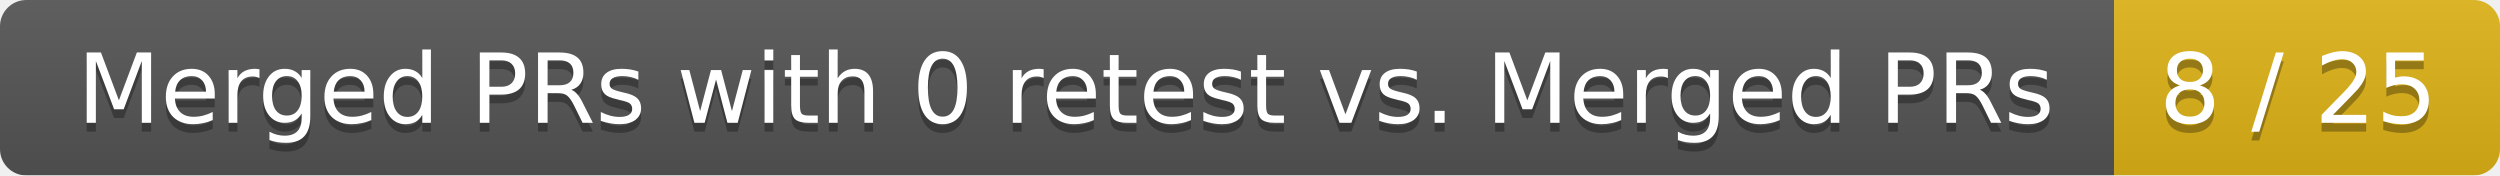
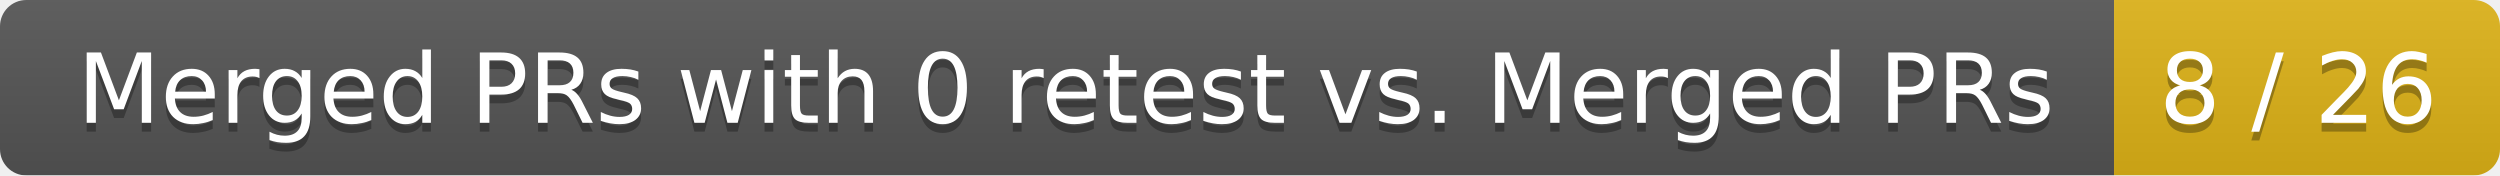
<svg xmlns="http://www.w3.org/2000/svg" width="285" height="20">
  <linearGradient id="smooth" x2="0" y2="100%">
    <stop offset="0" stop-color="#bbb" stop-opacity=".1" />
    <stop offset="1" stop-opacity=".1" />
  </linearGradient>
  <mask id="round">
    <rect width="285" height="20" rx="3" fill="#fff" />
  </mask>
  <g mask="url(#round)">
    <rect width="241" height="20" fill="#555" />
    <rect x="241" width="44" height="20" fill="#dfb317" />
    <rect width="285" height="20" fill="url(#smooth)" />
  </g>
  <g fill="#fff" text-anchor="middle" font-family="DejaVu Sans,Verdana,Geneva,sans-serif" font-size="11">
    <text x="121.5" y="15" fill="#010101" fill-opacity=".3">Merged PRs with 0 retest vs. Merged PRs</text>
    <text x="121.5" y="14">Merged PRs with 0 retest vs. Merged PRs</text>
-     <text x="262" y="15" fill="#010101" fill-opacity=".3">8 / 25</text>
-     <text x="262" y="14">8 / 25</text>
+     <text x="262" y="15" fill="#010101" fill-opacity=".3">8 / 26</text>
+     <text x="262" y="14">8 / 26</text>
  </g>
</svg>
